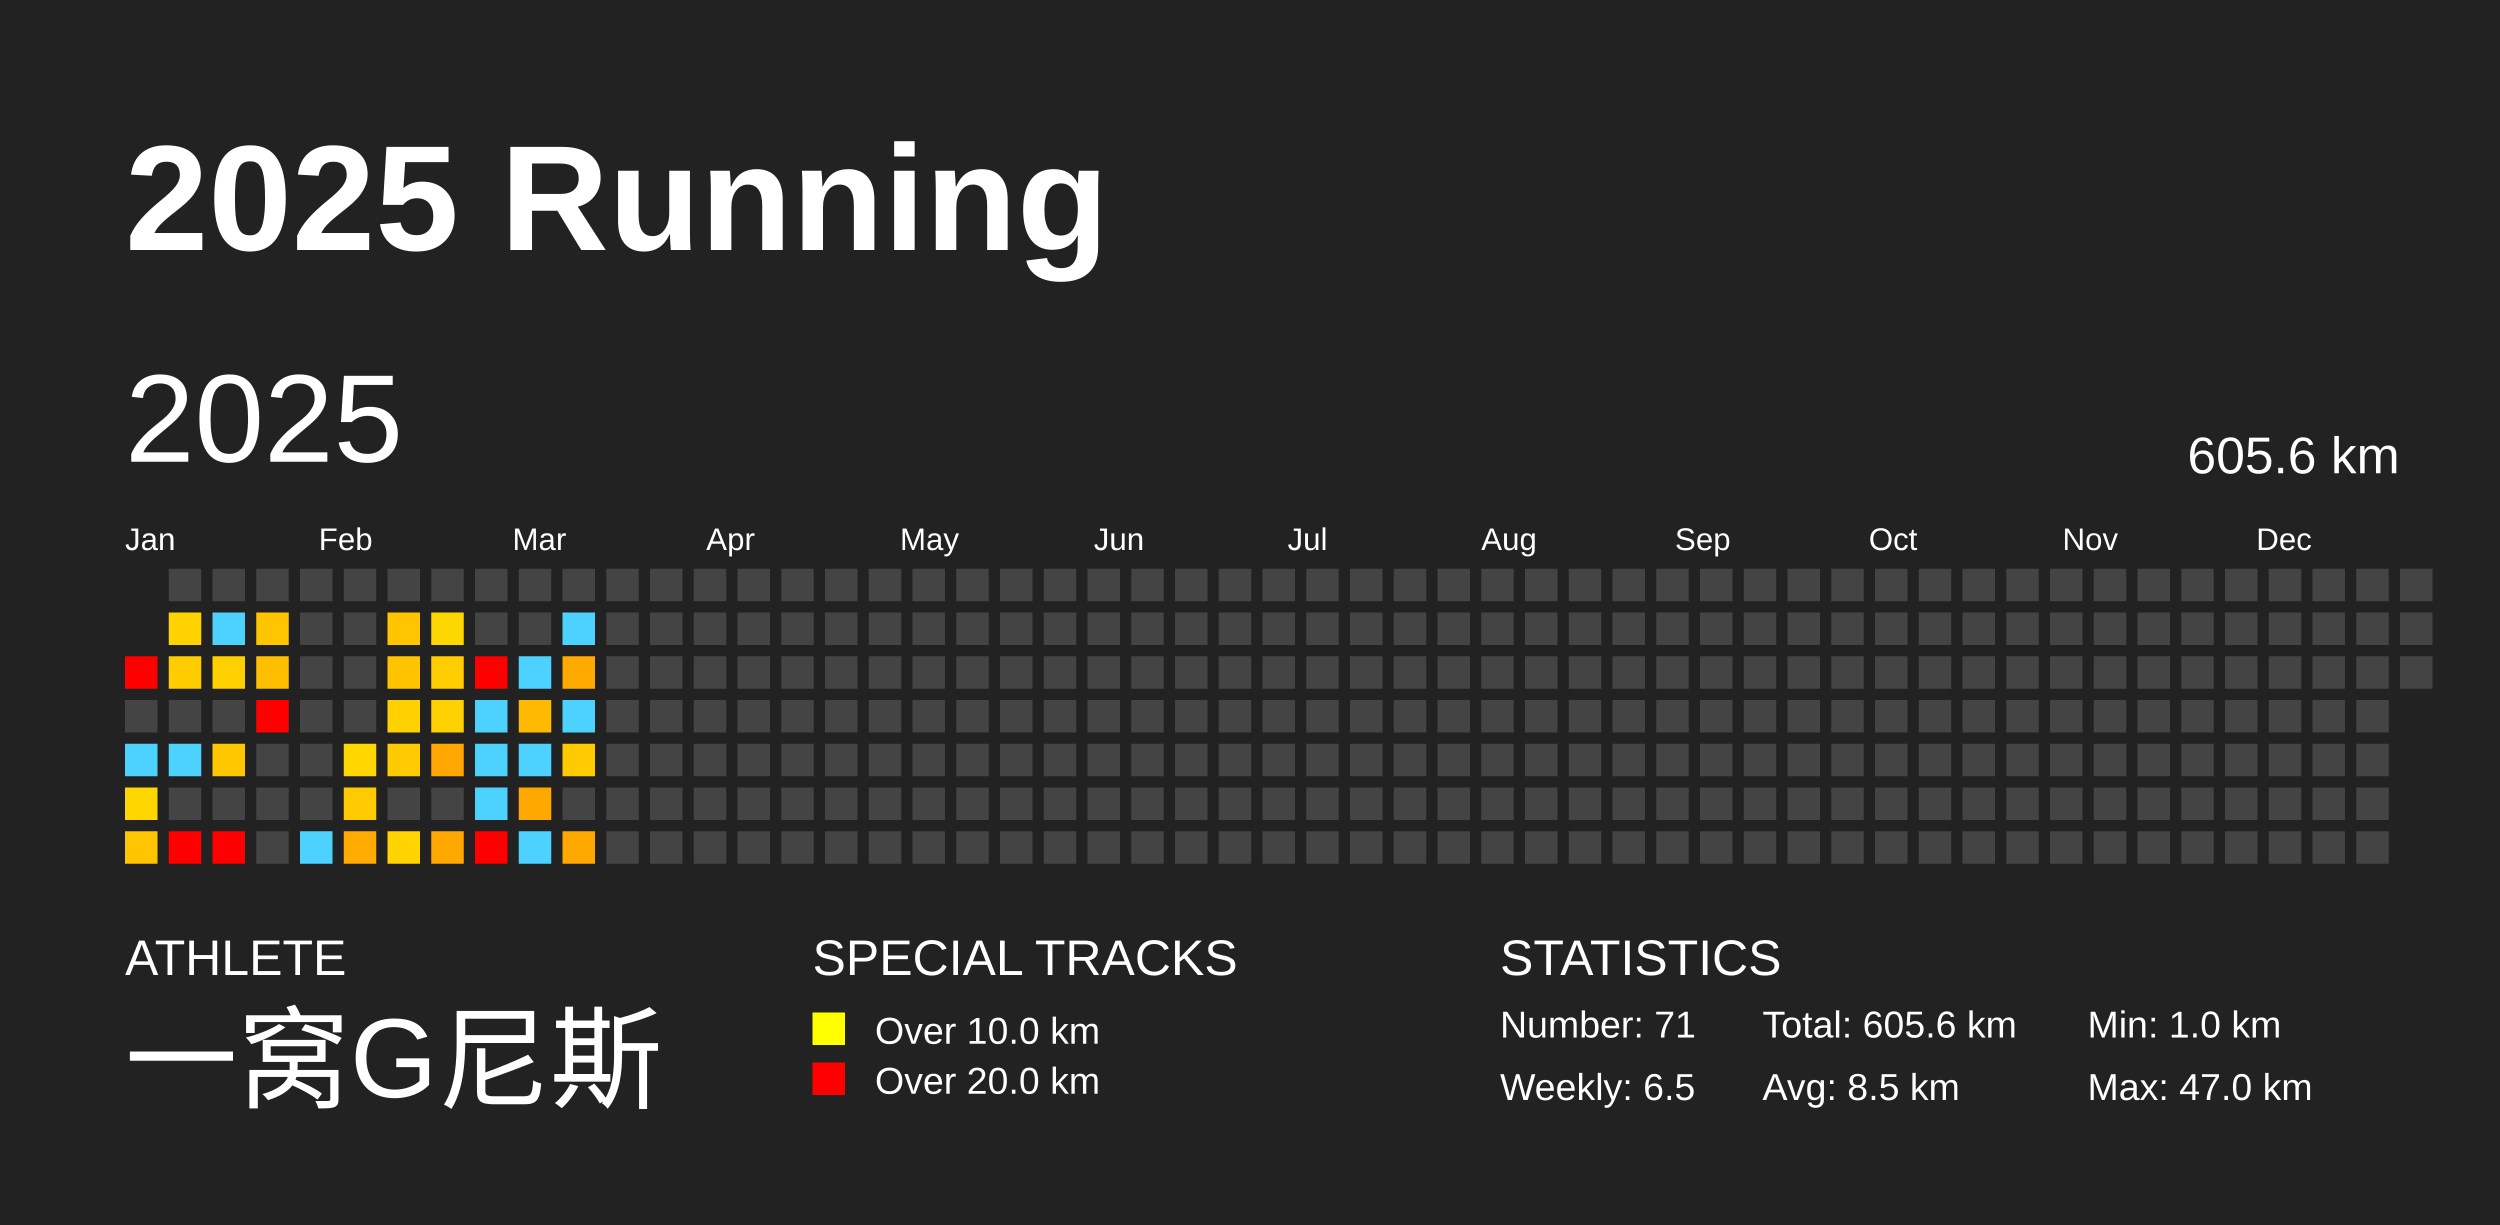
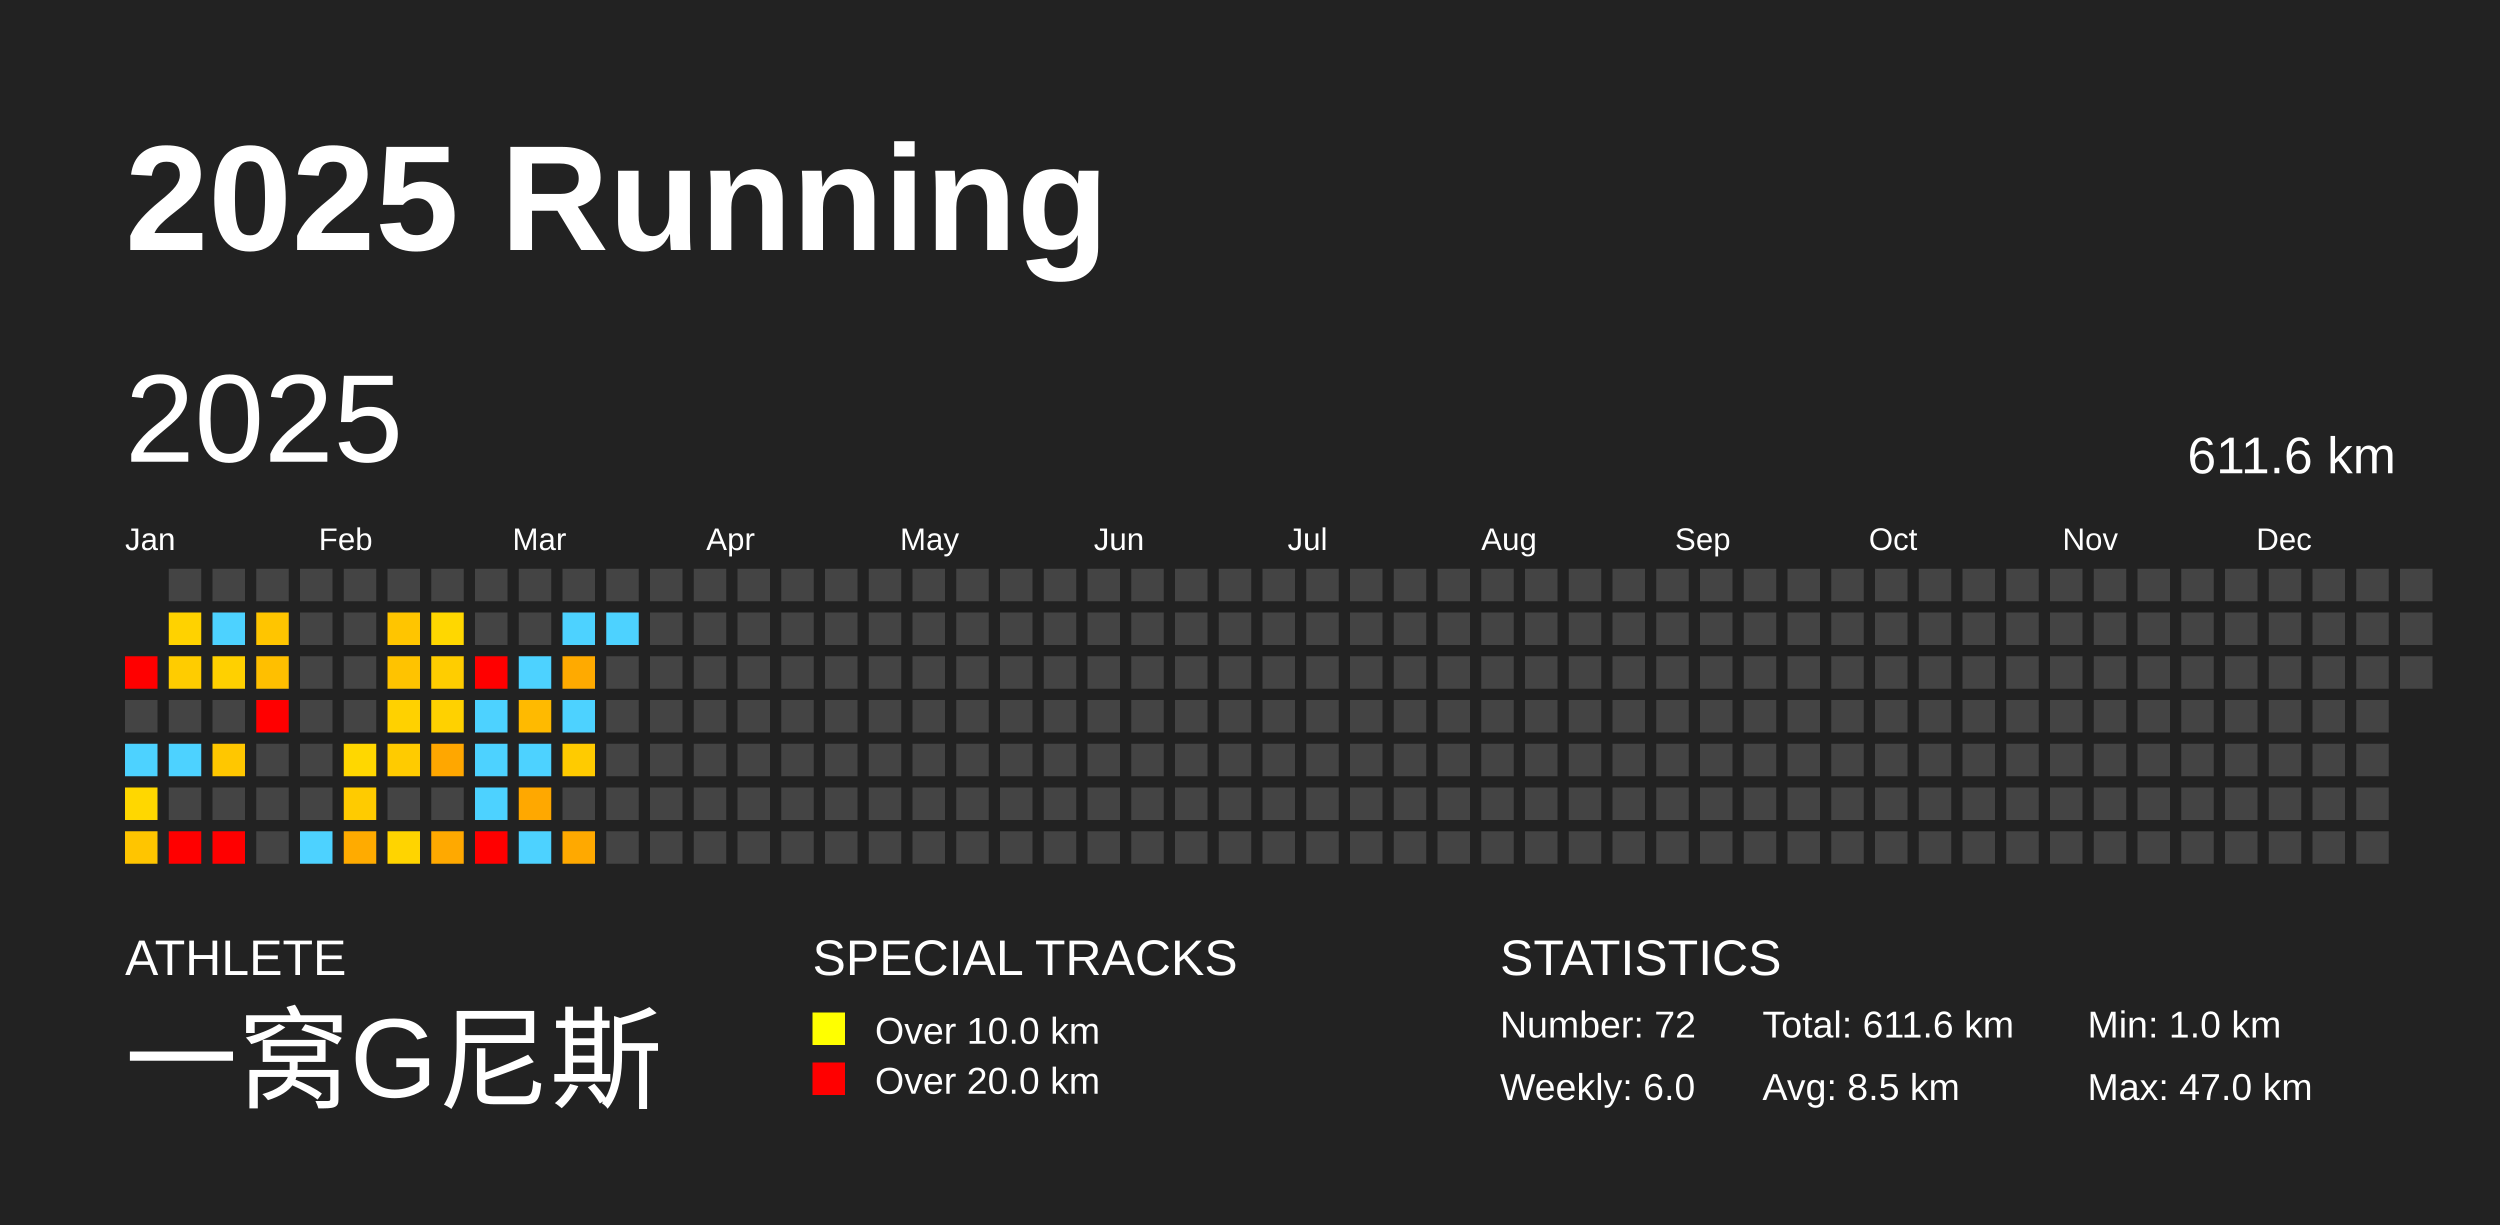
<svg xmlns="http://www.w3.org/2000/svg" baseProfile="full" height="98mm" version="1.1" viewBox="0,0,200,98" width="200mm">
  <defs />
  <rect fill="#222222" height="98" width="200" x="0" y="0" />
  <text fill="#FFFFFF" style="font-size:12px; font-family:Arial; font-weight:bold;" x="10" y="20">2025 Running</text>
  <text fill="#FFFFFF" style="font-size:4px; font-family:Arial" x="10" y="78">ATHLETE</text>
  <text fill="#FFFFFF" style="font-size:9px; font-family:Arial" x="10" y="88">一窝G尼斯</text>
  <text fill="#FFFFFF" style="font-size:4px; font-family:Arial" x="65" y="78">SPECIAL TRACKS</text>
  <rect fill="yellow" height="2.6" width="2.6" x="65" y="81" />
  <text fill="#FFFFFF" style="font-size:3px; font-family:Arial" x="70" y="83.5">Over 10.0 km</text>
  <rect fill="red" height="2.6" width="2.6" x="65" y="85" />
  <text fill="#FFFFFF" style="font-size:3px; font-family:Arial" x="70" y="87.5">Over 20.0 km</text>
  <text fill="#FFFFFF" style="font-size:4px; font-family:Arial" x="120" y="78">STATISTICS</text>
-   <text fill="#FFFFFF" style="font-size:3px; font-family:Arial" x="120" y="83">Number: 71</text>
-   <text fill="#FFFFFF" style="font-size:3px; font-family:Arial" x="120" y="88">Weekly: 6.5</text>
-   <text fill="#FFFFFF" style="font-size:3px; font-family:Arial" x="141" y="83">Total: 605.6 km</text>
+   <text fill="#FFFFFF" style="font-size:3px; font-family:Arial" x="120" y="83">Number: 72</text>
+   <text fill="#FFFFFF" style="font-size:3px; font-family:Arial" x="120" y="88">Weekly: 6.0</text>
+   <text fill="#FFFFFF" style="font-size:3px; font-family:Arial" x="141" y="83">Total: 611.6 km</text>
  <text fill="#FFFFFF" style="font-size:3px; font-family:Arial" x="141" y="88">Avg: 8.5 km</text>
  <text fill="#FFFFFF" style="font-size:3px; font-family:Arial" x="167" y="83">Min: 1.0 km</text>
  <text fill="#FFFFFF" style="font-size:3px; font-family:Arial" x="167" y="88">Max: 47.0 km</text>
  <text dominant-baseline="hanging" fill="#FFFFFF" style="font-size:10.0px; font-family:Arial;" x="10" y="30">2025</text>
-   <text dominant-baseline="hanging" fill="#FFFFFF" style="font-size:4.125px; font-family:Arial;" x="175" y="35">605.6 km</text>
+   <text dominant-baseline="hanging" fill="#FFFFFF" style="font-size:4.125px; font-family:Arial;" x="175" y="35">611.6 km</text>
  <text fill="#FFFFFF" style="font-size:2.5px; font-family:Arial" x="10.0" y="44">Jan</text>
  <text fill="#FFFFFF" style="font-size:2.5px; font-family:Arial" x="25.5" y="44">Feb</text>
  <text fill="#FFFFFF" style="font-size:2.5px; font-family:Arial" x="41.0" y="44">Mar</text>
  <text fill="#FFFFFF" style="font-size:2.5px; font-family:Arial" x="56.5" y="44">Apr</text>
  <text fill="#FFFFFF" style="font-size:2.5px; font-family:Arial" x="72.0" y="44">May</text>
  <text fill="#FFFFFF" style="font-size:2.5px; font-family:Arial" x="87.5" y="44">Jun</text>
  <text fill="#FFFFFF" style="font-size:2.5px; font-family:Arial" x="103.0" y="44">Jul</text>
  <text fill="#FFFFFF" style="font-size:2.5px; font-family:Arial" x="118.5" y="44">Aug</text>
  <text fill="#FFFFFF" style="font-size:2.5px; font-family:Arial" x="134.0" y="44">Sep</text>
  <text fill="#FFFFFF" style="font-size:2.5px; font-family:Arial" x="149.5" y="44">Oct</text>
  <text fill="#FFFFFF" style="font-size:2.5px; font-family:Arial" x="165.0" y="44">Nov</text>
  <text fill="#FFFFFF" style="font-size:2.5px; font-family:Arial" x="180.5" y="44">Dec</text>
  <rect fill="red" height="2.6" width="2.6" x="10.0" y="52.5" />
  <rect fill="#444444" height="2.6" width="2.6" x="10.0" y="56.0" />
  <rect fill="#4dd2ff" height="2.6" width="2.6" x="10.0" y="59.5" />
  <rect fill="#ffd700" height="2.6" width="2.6" x="10.0" y="63.0" />
  <rect fill="#ffc500" height="2.6" width="2.6" x="10.0" y="66.5" />
  <rect fill="#444444" height="2.6" width="2.6" x="13.5" y="45.5" />
  <rect fill="#ffd200" height="2.6" width="2.6" x="13.5" y="49.0" />
  <rect fill="#ffcc00" height="2.6" width="2.6" x="13.5" y="52.5" />
  <rect fill="#444444" height="2.6" width="2.6" x="13.5" y="56.0" />
  <rect fill="#4dd2ff" height="2.6" width="2.6" x="13.5" y="59.5" />
  <rect fill="#444444" height="2.6" width="2.6" x="13.5" y="63.0" />
  <rect fill="red" height="2.6" width="2.6" x="13.5" y="66.5" />
  <rect fill="#444444" height="2.6" width="2.6" x="17.0" y="45.5" />
  <rect fill="#4dd2ff" height="2.6" width="2.6" x="17.0" y="49.0" />
  <rect fill="#ffd000" height="2.6" width="2.6" x="17.0" y="52.5" />
  <rect fill="#444444" height="2.6" width="2.6" x="17.0" y="56.0" />
  <rect fill="#ffc700" height="2.6" width="2.6" x="17.0" y="59.5" />
  <rect fill="#444444" height="2.6" width="2.6" x="17.0" y="63.0" />
  <rect fill="red" height="2.6" width="2.6" x="17.0" y="66.5" />
  <rect fill="#444444" height="2.6" width="2.6" x="20.5" y="45.5" />
  <rect fill="#ffc500" height="2.6" width="2.6" x="20.5" y="49.0" />
  <rect fill="#ffbf00" height="2.6" width="2.6" x="20.5" y="52.5" />
  <rect fill="red" height="2.6" width="2.6" x="20.5" y="56.0" />
  <rect fill="#444444" height="2.6" width="2.6" x="20.5" y="59.5" />
  <rect fill="#444444" height="2.6" width="2.6" x="20.5" y="63.0" />
  <rect fill="#444444" height="2.6" width="2.6" x="20.5" y="66.5" />
  <rect fill="#444444" height="2.6" width="2.6" x="24.0" y="45.5" />
  <rect fill="#444444" height="2.6" width="2.6" x="24.0" y="49.0" />
  <rect fill="#444444" height="2.6" width="2.6" x="24.0" y="52.5" />
  <rect fill="#444444" height="2.6" width="2.6" x="24.0" y="56.0" />
  <rect fill="#444444" height="2.6" width="2.6" x="24.0" y="59.5" />
  <rect fill="#444444" height="2.6" width="2.6" x="24.0" y="63.0" />
  <rect fill="#4dd2ff" height="2.6" width="2.6" x="24.0" y="66.5" />
  <rect fill="#444444" height="2.6" width="2.6" x="27.5" y="45.5" />
  <rect fill="#444444" height="2.6" width="2.6" x="27.5" y="49.0" />
  <rect fill="#444444" height="2.6" width="2.6" x="27.5" y="52.5" />
  <rect fill="#444444" height="2.6" width="2.6" x="27.5" y="56.0" />
  <rect fill="#ffd700" height="2.6" width="2.6" x="27.5" y="59.5" />
  <rect fill="#ffcb00" height="2.6" width="2.6" x="27.5" y="63.0" />
  <rect fill="#ffab00" height="2.6" width="2.6" x="27.5" y="66.5" />
  <rect fill="#444444" height="2.6" width="2.6" x="31.0" y="45.5" />
  <rect fill="#ffc500" height="2.6" width="2.6" x="31.0" y="49.0" />
  <rect fill="#ffc300" height="2.6" width="2.6" x="31.0" y="52.5" />
  <rect fill="#ffd100" height="2.6" width="2.6" x="31.0" y="56.0" />
  <rect fill="#ffcb00" height="2.6" width="2.6" x="31.0" y="59.5" />
  <rect fill="#444444" height="2.6" width="2.6" x="31.0" y="63.0" />
  <rect fill="#ffd400" height="2.6" width="2.6" x="31.0" y="66.5" />
  <rect fill="#444444" height="2.6" width="2.6" x="34.5" y="45.5" />
  <rect fill="#ffd700" height="2.6" width="2.6" x="34.5" y="49.0" />
  <rect fill="#ffcd00" height="2.6" width="2.6" x="34.5" y="52.5" />
  <rect fill="#ffd100" height="2.6" width="2.6" x="34.5" y="56.0" />
  <rect fill="#ffa700" height="2.6" width="2.6" x="34.5" y="59.5" />
  <rect fill="#444444" height="2.6" width="2.6" x="34.5" y="63.0" />
  <rect fill="#ffa900" height="2.6" width="2.6" x="34.5" y="66.5" />
  <rect fill="#444444" height="2.6" width="2.6" x="38.0" y="45.5" />
  <rect fill="#444444" height="2.6" width="2.6" x="38.0" y="49.0" />
  <rect fill="red" height="2.6" width="2.6" x="38.0" y="52.5" />
  <rect fill="#4dd2ff" height="2.6" width="2.6" x="38.0" y="56.0" />
  <rect fill="#4dd2ff" height="2.6" width="2.6" x="38.0" y="59.5" />
  <rect fill="#4dd2ff" height="2.6" width="2.6" x="38.0" y="63.0" />
  <rect fill="red" height="2.6" width="2.6" x="38.0" y="66.5" />
  <rect fill="#444444" height="2.6" width="2.6" x="41.5" y="45.5" />
  <rect fill="#444444" height="2.6" width="2.6" x="41.5" y="49.0" />
  <rect fill="#4dd2ff" height="2.6" width="2.6" x="41.5" y="52.5" />
  <rect fill="#ffba00" height="2.6" width="2.6" x="41.5" y="56.0" />
  <rect fill="#4dd2ff" height="2.6" width="2.6" x="41.5" y="59.5" />
  <rect fill="#ffa800" height="2.6" width="2.6" x="41.5" y="63.0" />
  <rect fill="#4dd2ff" height="2.6" width="2.6" x="41.5" y="66.5" />
  <rect fill="#444444" height="2.6" width="2.6" x="45.0" y="45.5" />
  <rect fill="#4dd2ff" height="2.6" width="2.6" x="45.0" y="49.0" />
  <rect fill="#ffaa00" height="2.6" width="2.6" x="45.0" y="52.5" />
  <rect fill="#4dd2ff" height="2.6" width="2.6" x="45.0" y="56.0" />
  <rect fill="#ffcb00" height="2.6" width="2.6" x="45.0" y="59.5" />
  <rect fill="#444444" height="2.6" width="2.6" x="45.0" y="63.0" />
  <rect fill="#ffa900" height="2.6" width="2.6" x="45.0" y="66.5" />
  <rect fill="#444444" height="2.6" width="2.6" x="48.5" y="45.5" />
-   <rect fill="#444444" height="2.6" width="2.6" x="48.5" y="49.0" />
+   <rect fill="#4dd2ff" height="2.6" width="2.6" x="48.5" y="49.0" />
  <rect fill="#444444" height="2.6" width="2.6" x="48.5" y="52.5" />
  <rect fill="#444444" height="2.6" width="2.6" x="48.5" y="56.0" />
  <rect fill="#444444" height="2.6" width="2.6" x="48.5" y="59.5" />
  <rect fill="#444444" height="2.6" width="2.6" x="48.5" y="63.0" />
  <rect fill="#444444" height="2.6" width="2.6" x="48.5" y="66.5" />
  <rect fill="#444444" height="2.6" width="2.6" x="52.0" y="45.5" />
  <rect fill="#444444" height="2.6" width="2.6" x="52.0" y="49.0" />
  <rect fill="#444444" height="2.6" width="2.6" x="52.0" y="52.5" />
  <rect fill="#444444" height="2.6" width="2.6" x="52.0" y="56.0" />
  <rect fill="#444444" height="2.6" width="2.6" x="52.0" y="59.5" />
  <rect fill="#444444" height="2.6" width="2.6" x="52.0" y="63.0" />
  <rect fill="#444444" height="2.6" width="2.6" x="52.0" y="66.5" />
  <rect fill="#444444" height="2.6" width="2.6" x="55.5" y="45.5" />
  <rect fill="#444444" height="2.6" width="2.6" x="55.5" y="49.0" />
  <rect fill="#444444" height="2.6" width="2.6" x="55.5" y="52.5" />
  <rect fill="#444444" height="2.6" width="2.6" x="55.5" y="56.0" />
  <rect fill="#444444" height="2.6" width="2.6" x="55.5" y="59.5" />
  <rect fill="#444444" height="2.6" width="2.6" x="55.5" y="63.0" />
  <rect fill="#444444" height="2.6" width="2.6" x="55.5" y="66.5" />
  <rect fill="#444444" height="2.6" width="2.6" x="59.0" y="45.5" />
  <rect fill="#444444" height="2.6" width="2.6" x="59.0" y="49.0" />
  <rect fill="#444444" height="2.6" width="2.6" x="59.0" y="52.5" />
  <rect fill="#444444" height="2.6" width="2.6" x="59.0" y="56.0" />
  <rect fill="#444444" height="2.6" width="2.6" x="59.0" y="59.5" />
  <rect fill="#444444" height="2.6" width="2.6" x="59.0" y="63.0" />
  <rect fill="#444444" height="2.6" width="2.6" x="59.0" y="66.5" />
  <rect fill="#444444" height="2.6" width="2.6" x="62.5" y="45.5" />
  <rect fill="#444444" height="2.6" width="2.6" x="62.5" y="49.0" />
  <rect fill="#444444" height="2.6" width="2.6" x="62.5" y="52.5" />
  <rect fill="#444444" height="2.6" width="2.6" x="62.5" y="56.0" />
  <rect fill="#444444" height="2.6" width="2.6" x="62.5" y="59.5" />
  <rect fill="#444444" height="2.6" width="2.6" x="62.5" y="63.0" />
  <rect fill="#444444" height="2.6" width="2.6" x="62.5" y="66.5" />
  <rect fill="#444444" height="2.6" width="2.6" x="66.0" y="45.5" />
  <rect fill="#444444" height="2.6" width="2.6" x="66.0" y="49.0" />
  <rect fill="#444444" height="2.6" width="2.6" x="66.0" y="52.5" />
  <rect fill="#444444" height="2.6" width="2.6" x="66.0" y="56.0" />
  <rect fill="#444444" height="2.6" width="2.6" x="66.0" y="59.5" />
  <rect fill="#444444" height="2.6" width="2.6" x="66.0" y="63.0" />
  <rect fill="#444444" height="2.6" width="2.6" x="66.0" y="66.5" />
  <rect fill="#444444" height="2.6" width="2.6" x="69.5" y="45.5" />
  <rect fill="#444444" height="2.6" width="2.6" x="69.5" y="49.0" />
  <rect fill="#444444" height="2.6" width="2.6" x="69.5" y="52.5" />
  <rect fill="#444444" height="2.6" width="2.6" x="69.5" y="56.0" />
  <rect fill="#444444" height="2.6" width="2.6" x="69.5" y="59.5" />
  <rect fill="#444444" height="2.6" width="2.6" x="69.5" y="63.0" />
  <rect fill="#444444" height="2.6" width="2.6" x="69.5" y="66.5" />
  <rect fill="#444444" height="2.6" width="2.6" x="73.0" y="45.5" />
  <rect fill="#444444" height="2.6" width="2.6" x="73.0" y="49.0" />
  <rect fill="#444444" height="2.6" width="2.6" x="73.0" y="52.5" />
  <rect fill="#444444" height="2.6" width="2.6" x="73.0" y="56.0" />
  <rect fill="#444444" height="2.6" width="2.6" x="73.0" y="59.5" />
  <rect fill="#444444" height="2.6" width="2.6" x="73.0" y="63.0" />
  <rect fill="#444444" height="2.6" width="2.6" x="73.0" y="66.5" />
  <rect fill="#444444" height="2.6" width="2.6" x="76.5" y="45.5" />
  <rect fill="#444444" height="2.6" width="2.6" x="76.5" y="49.0" />
  <rect fill="#444444" height="2.6" width="2.6" x="76.5" y="52.5" />
  <rect fill="#444444" height="2.6" width="2.6" x="76.5" y="56.0" />
  <rect fill="#444444" height="2.6" width="2.6" x="76.5" y="59.5" />
  <rect fill="#444444" height="2.6" width="2.6" x="76.5" y="63.0" />
  <rect fill="#444444" height="2.6" width="2.6" x="76.5" y="66.5" />
  <rect fill="#444444" height="2.6" width="2.6" x="80.0" y="45.5" />
  <rect fill="#444444" height="2.6" width="2.6" x="80.0" y="49.0" />
  <rect fill="#444444" height="2.6" width="2.6" x="80.0" y="52.5" />
  <rect fill="#444444" height="2.6" width="2.6" x="80.0" y="56.0" />
  <rect fill="#444444" height="2.6" width="2.6" x="80.0" y="59.5" />
  <rect fill="#444444" height="2.6" width="2.6" x="80.0" y="63.0" />
  <rect fill="#444444" height="2.6" width="2.6" x="80.0" y="66.5" />
  <rect fill="#444444" height="2.6" width="2.6" x="83.5" y="45.5" />
  <rect fill="#444444" height="2.6" width="2.6" x="83.5" y="49.0" />
  <rect fill="#444444" height="2.6" width="2.6" x="83.5" y="52.5" />
  <rect fill="#444444" height="2.6" width="2.6" x="83.5" y="56.0" />
  <rect fill="#444444" height="2.6" width="2.6" x="83.5" y="59.5" />
  <rect fill="#444444" height="2.6" width="2.6" x="83.5" y="63.0" />
  <rect fill="#444444" height="2.6" width="2.6" x="83.5" y="66.5" />
  <rect fill="#444444" height="2.6" width="2.6" x="87.0" y="45.5" />
  <rect fill="#444444" height="2.6" width="2.6" x="87.0" y="49.0" />
  <rect fill="#444444" height="2.6" width="2.6" x="87.0" y="52.5" />
  <rect fill="#444444" height="2.6" width="2.6" x="87.0" y="56.0" />
  <rect fill="#444444" height="2.6" width="2.6" x="87.0" y="59.5" />
  <rect fill="#444444" height="2.6" width="2.6" x="87.0" y="63.0" />
  <rect fill="#444444" height="2.6" width="2.6" x="87.0" y="66.5" />
  <rect fill="#444444" height="2.6" width="2.6" x="90.5" y="45.5" />
  <rect fill="#444444" height="2.6" width="2.6" x="90.5" y="49.0" />
  <rect fill="#444444" height="2.6" width="2.6" x="90.5" y="52.5" />
  <rect fill="#444444" height="2.6" width="2.6" x="90.5" y="56.0" />
  <rect fill="#444444" height="2.6" width="2.6" x="90.5" y="59.5" />
  <rect fill="#444444" height="2.6" width="2.6" x="90.5" y="63.0" />
  <rect fill="#444444" height="2.6" width="2.6" x="90.5" y="66.5" />
  <rect fill="#444444" height="2.6" width="2.6" x="94.0" y="45.5" />
  <rect fill="#444444" height="2.6" width="2.6" x="94.0" y="49.0" />
  <rect fill="#444444" height="2.6" width="2.6" x="94.0" y="52.5" />
  <rect fill="#444444" height="2.6" width="2.6" x="94.0" y="56.0" />
  <rect fill="#444444" height="2.6" width="2.6" x="94.0" y="59.5" />
  <rect fill="#444444" height="2.6" width="2.6" x="94.0" y="63.0" />
  <rect fill="#444444" height="2.6" width="2.6" x="94.0" y="66.5" />
  <rect fill="#444444" height="2.6" width="2.6" x="97.5" y="45.5" />
  <rect fill="#444444" height="2.6" width="2.6" x="97.5" y="49.0" />
  <rect fill="#444444" height="2.6" width="2.6" x="97.5" y="52.5" />
  <rect fill="#444444" height="2.6" width="2.6" x="97.5" y="56.0" />
  <rect fill="#444444" height="2.6" width="2.6" x="97.5" y="59.5" />
  <rect fill="#444444" height="2.6" width="2.6" x="97.5" y="63.0" />
  <rect fill="#444444" height="2.6" width="2.6" x="97.5" y="66.5" />
  <rect fill="#444444" height="2.6" width="2.6" x="101.0" y="45.5" />
  <rect fill="#444444" height="2.6" width="2.6" x="101.0" y="49.0" />
  <rect fill="#444444" height="2.6" width="2.6" x="101.0" y="52.5" />
  <rect fill="#444444" height="2.6" width="2.6" x="101.0" y="56.0" />
  <rect fill="#444444" height="2.6" width="2.6" x="101.0" y="59.5" />
  <rect fill="#444444" height="2.6" width="2.6" x="101.0" y="63.0" />
  <rect fill="#444444" height="2.6" width="2.6" x="101.0" y="66.5" />
  <rect fill="#444444" height="2.6" width="2.6" x="104.5" y="45.5" />
  <rect fill="#444444" height="2.6" width="2.6" x="104.5" y="49.0" />
  <rect fill="#444444" height="2.6" width="2.6" x="104.5" y="52.5" />
  <rect fill="#444444" height="2.6" width="2.6" x="104.5" y="56.0" />
  <rect fill="#444444" height="2.6" width="2.6" x="104.5" y="59.5" />
  <rect fill="#444444" height="2.6" width="2.6" x="104.5" y="63.0" />
  <rect fill="#444444" height="2.6" width="2.6" x="104.5" y="66.5" />
  <rect fill="#444444" height="2.6" width="2.6" x="108.0" y="45.5" />
  <rect fill="#444444" height="2.6" width="2.6" x="108.0" y="49.0" />
  <rect fill="#444444" height="2.6" width="2.6" x="108.0" y="52.5" />
  <rect fill="#444444" height="2.6" width="2.6" x="108.0" y="56.0" />
  <rect fill="#444444" height="2.6" width="2.6" x="108.0" y="59.5" />
  <rect fill="#444444" height="2.6" width="2.6" x="108.0" y="63.0" />
  <rect fill="#444444" height="2.6" width="2.6" x="108.0" y="66.5" />
  <rect fill="#444444" height="2.6" width="2.6" x="111.5" y="45.5" />
  <rect fill="#444444" height="2.6" width="2.6" x="111.5" y="49.0" />
  <rect fill="#444444" height="2.6" width="2.6" x="111.5" y="52.5" />
  <rect fill="#444444" height="2.6" width="2.6" x="111.5" y="56.0" />
  <rect fill="#444444" height="2.6" width="2.6" x="111.5" y="59.5" />
  <rect fill="#444444" height="2.6" width="2.6" x="111.5" y="63.0" />
  <rect fill="#444444" height="2.6" width="2.6" x="111.5" y="66.5" />
  <rect fill="#444444" height="2.6" width="2.6" x="115.0" y="45.5" />
  <rect fill="#444444" height="2.6" width="2.6" x="115.0" y="49.0" />
  <rect fill="#444444" height="2.6" width="2.6" x="115.0" y="52.5" />
  <rect fill="#444444" height="2.6" width="2.6" x="115.0" y="56.0" />
  <rect fill="#444444" height="2.6" width="2.6" x="115.0" y="59.5" />
  <rect fill="#444444" height="2.6" width="2.6" x="115.0" y="63.0" />
  <rect fill="#444444" height="2.6" width="2.6" x="115.0" y="66.5" />
  <rect fill="#444444" height="2.6" width="2.6" x="118.5" y="45.5" />
  <rect fill="#444444" height="2.6" width="2.6" x="118.5" y="49.0" />
  <rect fill="#444444" height="2.6" width="2.6" x="118.5" y="52.5" />
  <rect fill="#444444" height="2.6" width="2.6" x="118.5" y="56.0" />
  <rect fill="#444444" height="2.6" width="2.6" x="118.5" y="59.5" />
  <rect fill="#444444" height="2.6" width="2.6" x="118.5" y="63.0" />
  <rect fill="#444444" height="2.6" width="2.6" x="118.5" y="66.5" />
  <rect fill="#444444" height="2.6" width="2.6" x="122.0" y="45.5" />
  <rect fill="#444444" height="2.6" width="2.6" x="122.0" y="49.0" />
  <rect fill="#444444" height="2.6" width="2.6" x="122.0" y="52.5" />
  <rect fill="#444444" height="2.6" width="2.6" x="122.0" y="56.0" />
  <rect fill="#444444" height="2.6" width="2.6" x="122.0" y="59.5" />
  <rect fill="#444444" height="2.6" width="2.6" x="122.0" y="63.0" />
  <rect fill="#444444" height="2.6" width="2.6" x="122.0" y="66.5" />
  <rect fill="#444444" height="2.6" width="2.6" x="125.5" y="45.5" />
  <rect fill="#444444" height="2.6" width="2.6" x="125.5" y="49.0" />
  <rect fill="#444444" height="2.6" width="2.6" x="125.5" y="52.5" />
  <rect fill="#444444" height="2.6" width="2.6" x="125.5" y="56.0" />
  <rect fill="#444444" height="2.6" width="2.6" x="125.5" y="59.5" />
  <rect fill="#444444" height="2.6" width="2.6" x="125.5" y="63.0" />
  <rect fill="#444444" height="2.6" width="2.6" x="125.5" y="66.5" />
  <rect fill="#444444" height="2.6" width="2.6" x="129.0" y="45.5" />
  <rect fill="#444444" height="2.6" width="2.6" x="129.0" y="49.0" />
  <rect fill="#444444" height="2.6" width="2.6" x="129.0" y="52.5" />
  <rect fill="#444444" height="2.6" width="2.6" x="129.0" y="56.0" />
  <rect fill="#444444" height="2.6" width="2.6" x="129.0" y="59.5" />
  <rect fill="#444444" height="2.6" width="2.6" x="129.0" y="63.0" />
  <rect fill="#444444" height="2.6" width="2.6" x="129.0" y="66.5" />
  <rect fill="#444444" height="2.6" width="2.6" x="132.5" y="45.5" />
  <rect fill="#444444" height="2.6" width="2.6" x="132.5" y="49.0" />
  <rect fill="#444444" height="2.6" width="2.6" x="132.5" y="52.5" />
  <rect fill="#444444" height="2.6" width="2.6" x="132.5" y="56.0" />
  <rect fill="#444444" height="2.6" width="2.6" x="132.5" y="59.5" />
  <rect fill="#444444" height="2.6" width="2.6" x="132.5" y="63.0" />
  <rect fill="#444444" height="2.6" width="2.6" x="132.5" y="66.5" />
  <rect fill="#444444" height="2.6" width="2.6" x="136.0" y="45.5" />
  <rect fill="#444444" height="2.6" width="2.6" x="136.0" y="49.0" />
  <rect fill="#444444" height="2.6" width="2.6" x="136.0" y="52.5" />
  <rect fill="#444444" height="2.6" width="2.6" x="136.0" y="56.0" />
  <rect fill="#444444" height="2.6" width="2.6" x="136.0" y="59.5" />
  <rect fill="#444444" height="2.6" width="2.6" x="136.0" y="63.0" />
  <rect fill="#444444" height="2.6" width="2.6" x="136.0" y="66.5" />
  <rect fill="#444444" height="2.6" width="2.6" x="139.5" y="45.5" />
  <rect fill="#444444" height="2.6" width="2.6" x="139.5" y="49.0" />
  <rect fill="#444444" height="2.6" width="2.6" x="139.5" y="52.5" />
  <rect fill="#444444" height="2.6" width="2.6" x="139.5" y="56.0" />
  <rect fill="#444444" height="2.6" width="2.6" x="139.5" y="59.5" />
  <rect fill="#444444" height="2.6" width="2.6" x="139.5" y="63.0" />
  <rect fill="#444444" height="2.6" width="2.6" x="139.5" y="66.5" />
  <rect fill="#444444" height="2.6" width="2.6" x="143.0" y="45.5" />
  <rect fill="#444444" height="2.6" width="2.6" x="143.0" y="49.0" />
  <rect fill="#444444" height="2.6" width="2.6" x="143.0" y="52.5" />
  <rect fill="#444444" height="2.6" width="2.6" x="143.0" y="56.0" />
  <rect fill="#444444" height="2.6" width="2.6" x="143.0" y="59.5" />
  <rect fill="#444444" height="2.6" width="2.6" x="143.0" y="63.0" />
  <rect fill="#444444" height="2.6" width="2.6" x="143.0" y="66.5" />
  <rect fill="#444444" height="2.6" width="2.6" x="146.5" y="45.5" />
  <rect fill="#444444" height="2.6" width="2.6" x="146.5" y="49.0" />
  <rect fill="#444444" height="2.6" width="2.6" x="146.5" y="52.5" />
  <rect fill="#444444" height="2.6" width="2.6" x="146.5" y="56.0" />
  <rect fill="#444444" height="2.6" width="2.6" x="146.5" y="59.5" />
  <rect fill="#444444" height="2.6" width="2.6" x="146.5" y="63.0" />
  <rect fill="#444444" height="2.6" width="2.6" x="146.5" y="66.5" />
  <rect fill="#444444" height="2.6" width="2.6" x="150.0" y="45.5" />
  <rect fill="#444444" height="2.6" width="2.6" x="150.0" y="49.0" />
  <rect fill="#444444" height="2.6" width="2.6" x="150.0" y="52.5" />
  <rect fill="#444444" height="2.6" width="2.6" x="150.0" y="56.0" />
  <rect fill="#444444" height="2.6" width="2.6" x="150.0" y="59.5" />
  <rect fill="#444444" height="2.6" width="2.6" x="150.0" y="63.0" />
  <rect fill="#444444" height="2.6" width="2.6" x="150.0" y="66.5" />
  <rect fill="#444444" height="2.6" width="2.6" x="153.5" y="45.5" />
  <rect fill="#444444" height="2.6" width="2.6" x="153.5" y="49.0" />
  <rect fill="#444444" height="2.6" width="2.6" x="153.5" y="52.5" />
  <rect fill="#444444" height="2.6" width="2.6" x="153.5" y="56.0" />
  <rect fill="#444444" height="2.6" width="2.6" x="153.5" y="59.5" />
  <rect fill="#444444" height="2.6" width="2.6" x="153.5" y="63.0" />
  <rect fill="#444444" height="2.6" width="2.6" x="153.5" y="66.5" />
  <rect fill="#444444" height="2.6" width="2.6" x="157.0" y="45.5" />
  <rect fill="#444444" height="2.6" width="2.6" x="157.0" y="49.0" />
  <rect fill="#444444" height="2.6" width="2.6" x="157.0" y="52.5" />
  <rect fill="#444444" height="2.6" width="2.6" x="157.0" y="56.0" />
  <rect fill="#444444" height="2.6" width="2.6" x="157.0" y="59.5" />
  <rect fill="#444444" height="2.6" width="2.6" x="157.0" y="63.0" />
  <rect fill="#444444" height="2.6" width="2.6" x="157.0" y="66.5" />
  <rect fill="#444444" height="2.6" width="2.6" x="160.5" y="45.5" />
  <rect fill="#444444" height="2.6" width="2.6" x="160.5" y="49.0" />
  <rect fill="#444444" height="2.6" width="2.6" x="160.5" y="52.5" />
  <rect fill="#444444" height="2.6" width="2.6" x="160.5" y="56.0" />
  <rect fill="#444444" height="2.6" width="2.6" x="160.5" y="59.5" />
  <rect fill="#444444" height="2.6" width="2.6" x="160.5" y="63.0" />
  <rect fill="#444444" height="2.6" width="2.6" x="160.5" y="66.5" />
  <rect fill="#444444" height="2.6" width="2.6" x="164.0" y="45.5" />
  <rect fill="#444444" height="2.6" width="2.6" x="164.0" y="49.0" />
  <rect fill="#444444" height="2.6" width="2.6" x="164.0" y="52.5" />
  <rect fill="#444444" height="2.6" width="2.6" x="164.0" y="56.0" />
  <rect fill="#444444" height="2.6" width="2.6" x="164.0" y="59.5" />
  <rect fill="#444444" height="2.6" width="2.6" x="164.0" y="63.0" />
  <rect fill="#444444" height="2.6" width="2.6" x="164.0" y="66.5" />
  <rect fill="#444444" height="2.6" width="2.6" x="167.5" y="45.5" />
  <rect fill="#444444" height="2.6" width="2.6" x="167.5" y="49.0" />
  <rect fill="#444444" height="2.6" width="2.6" x="167.5" y="52.5" />
  <rect fill="#444444" height="2.6" width="2.6" x="167.5" y="56.0" />
  <rect fill="#444444" height="2.6" width="2.6" x="167.5" y="59.5" />
  <rect fill="#444444" height="2.6" width="2.6" x="167.5" y="63.0" />
  <rect fill="#444444" height="2.6" width="2.6" x="167.5" y="66.5" />
  <rect fill="#444444" height="2.6" width="2.6" x="171.0" y="45.5" />
  <rect fill="#444444" height="2.6" width="2.6" x="171.0" y="49.0" />
  <rect fill="#444444" height="2.6" width="2.6" x="171.0" y="52.5" />
  <rect fill="#444444" height="2.6" width="2.6" x="171.0" y="56.0" />
  <rect fill="#444444" height="2.6" width="2.6" x="171.0" y="59.5" />
  <rect fill="#444444" height="2.6" width="2.6" x="171.0" y="63.0" />
  <rect fill="#444444" height="2.6" width="2.6" x="171.0" y="66.5" />
  <rect fill="#444444" height="2.6" width="2.6" x="174.5" y="45.5" />
  <rect fill="#444444" height="2.6" width="2.6" x="174.5" y="49.0" />
  <rect fill="#444444" height="2.6" width="2.6" x="174.5" y="52.5" />
  <rect fill="#444444" height="2.6" width="2.6" x="174.5" y="56.0" />
  <rect fill="#444444" height="2.6" width="2.6" x="174.5" y="59.5" />
  <rect fill="#444444" height="2.6" width="2.6" x="174.5" y="63.0" />
  <rect fill="#444444" height="2.6" width="2.6" x="174.5" y="66.5" />
  <rect fill="#444444" height="2.6" width="2.6" x="178.0" y="45.5" />
  <rect fill="#444444" height="2.6" width="2.6" x="178.0" y="49.0" />
  <rect fill="#444444" height="2.6" width="2.6" x="178.0" y="52.5" />
  <rect fill="#444444" height="2.6" width="2.6" x="178.0" y="56.0" />
  <rect fill="#444444" height="2.6" width="2.6" x="178.0" y="59.5" />
  <rect fill="#444444" height="2.6" width="2.6" x="178.0" y="63.0" />
  <rect fill="#444444" height="2.6" width="2.6" x="178.0" y="66.5" />
  <rect fill="#444444" height="2.6" width="2.6" x="181.5" y="45.5" />
  <rect fill="#444444" height="2.6" width="2.6" x="181.5" y="49.0" />
  <rect fill="#444444" height="2.6" width="2.6" x="181.5" y="52.5" />
  <rect fill="#444444" height="2.6" width="2.6" x="181.5" y="56.0" />
  <rect fill="#444444" height="2.6" width="2.6" x="181.5" y="59.5" />
  <rect fill="#444444" height="2.6" width="2.6" x="181.5" y="63.0" />
  <rect fill="#444444" height="2.6" width="2.6" x="181.5" y="66.5" />
  <rect fill="#444444" height="2.6" width="2.6" x="185.0" y="45.5" />
  <rect fill="#444444" height="2.6" width="2.6" x="185.0" y="49.0" />
  <rect fill="#444444" height="2.6" width="2.6" x="185.0" y="52.5" />
  <rect fill="#444444" height="2.6" width="2.6" x="185.0" y="56.0" />
  <rect fill="#444444" height="2.6" width="2.6" x="185.0" y="59.5" />
  <rect fill="#444444" height="2.6" width="2.6" x="185.0" y="63.0" />
  <rect fill="#444444" height="2.6" width="2.6" x="185.0" y="66.5" />
  <rect fill="#444444" height="2.6" width="2.6" x="188.5" y="45.5" />
  <rect fill="#444444" height="2.6" width="2.6" x="188.5" y="49.0" />
  <rect fill="#444444" height="2.6" width="2.6" x="188.5" y="52.5" />
  <rect fill="#444444" height="2.6" width="2.6" x="188.5" y="56.0" />
  <rect fill="#444444" height="2.6" width="2.6" x="188.5" y="59.5" />
  <rect fill="#444444" height="2.6" width="2.6" x="188.5" y="63.0" />
  <rect fill="#444444" height="2.6" width="2.6" x="188.5" y="66.5" />
  <rect fill="#444444" height="2.6" width="2.6" x="192.0" y="45.5" />
  <rect fill="#444444" height="2.6" width="2.6" x="192.0" y="49.0" />
  <rect fill="#444444" height="2.6" width="2.6" x="192.0" y="52.5" />
</svg>
